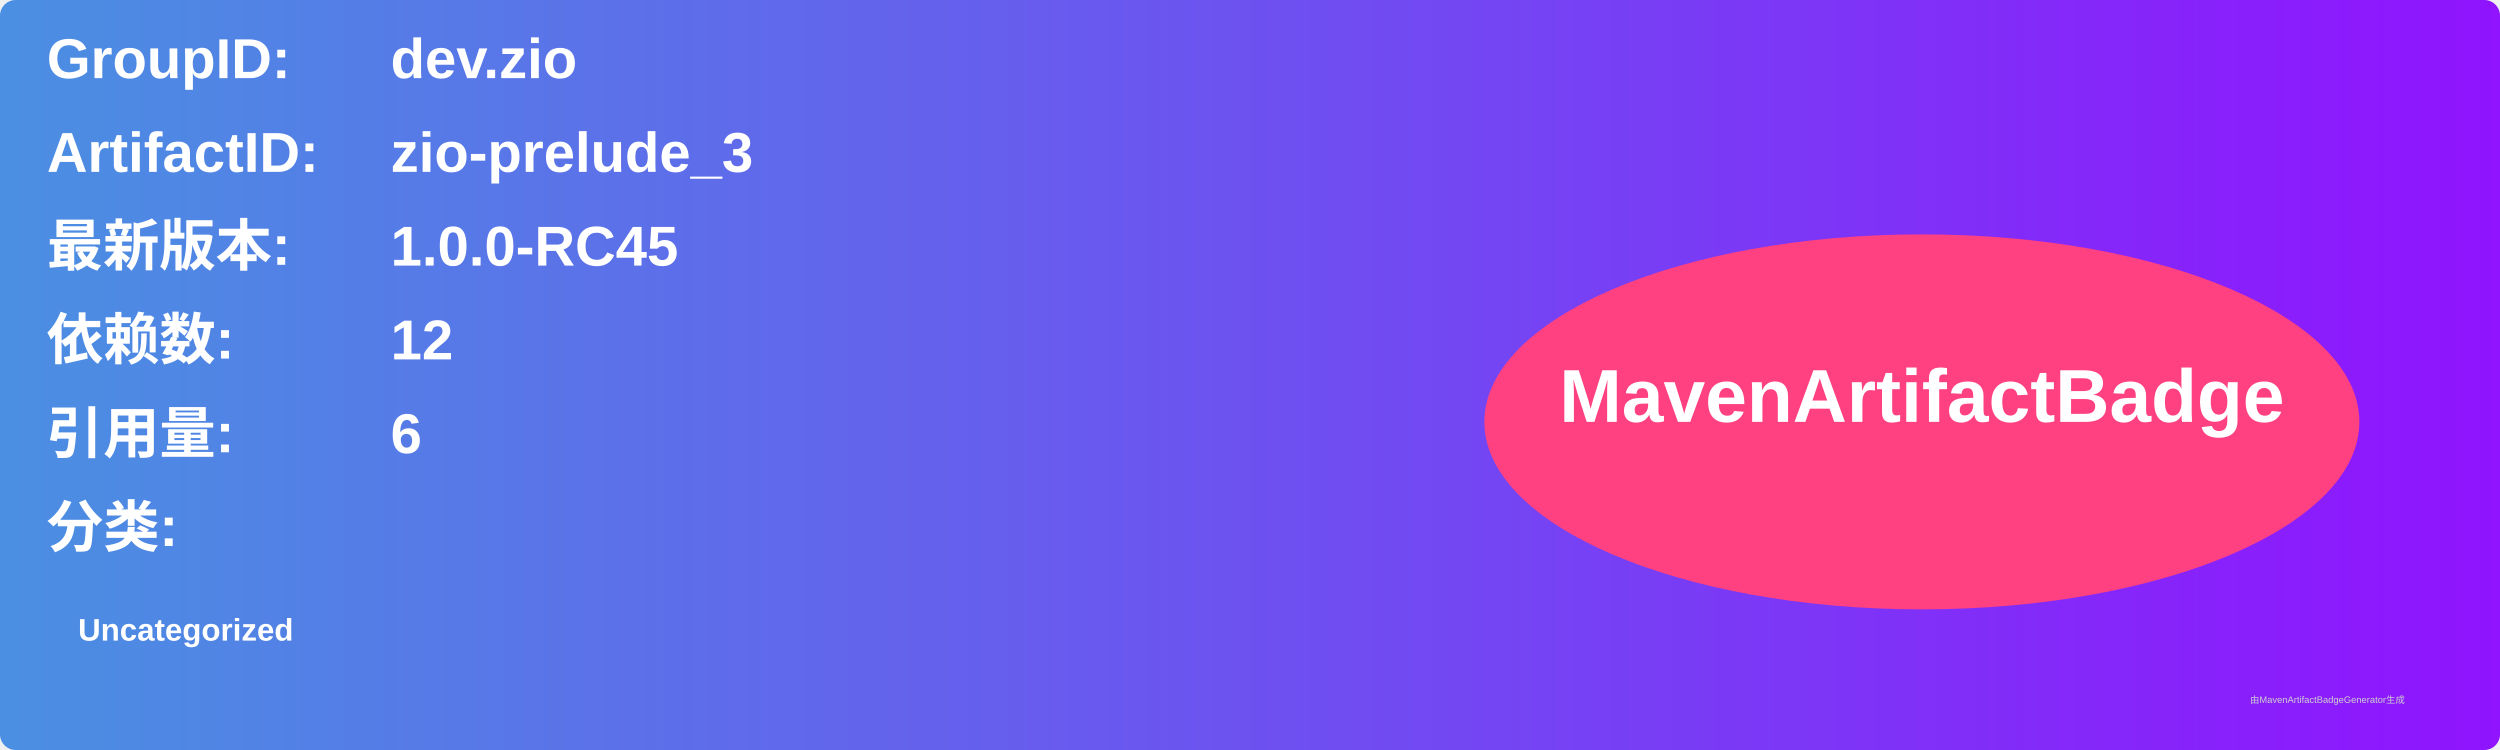
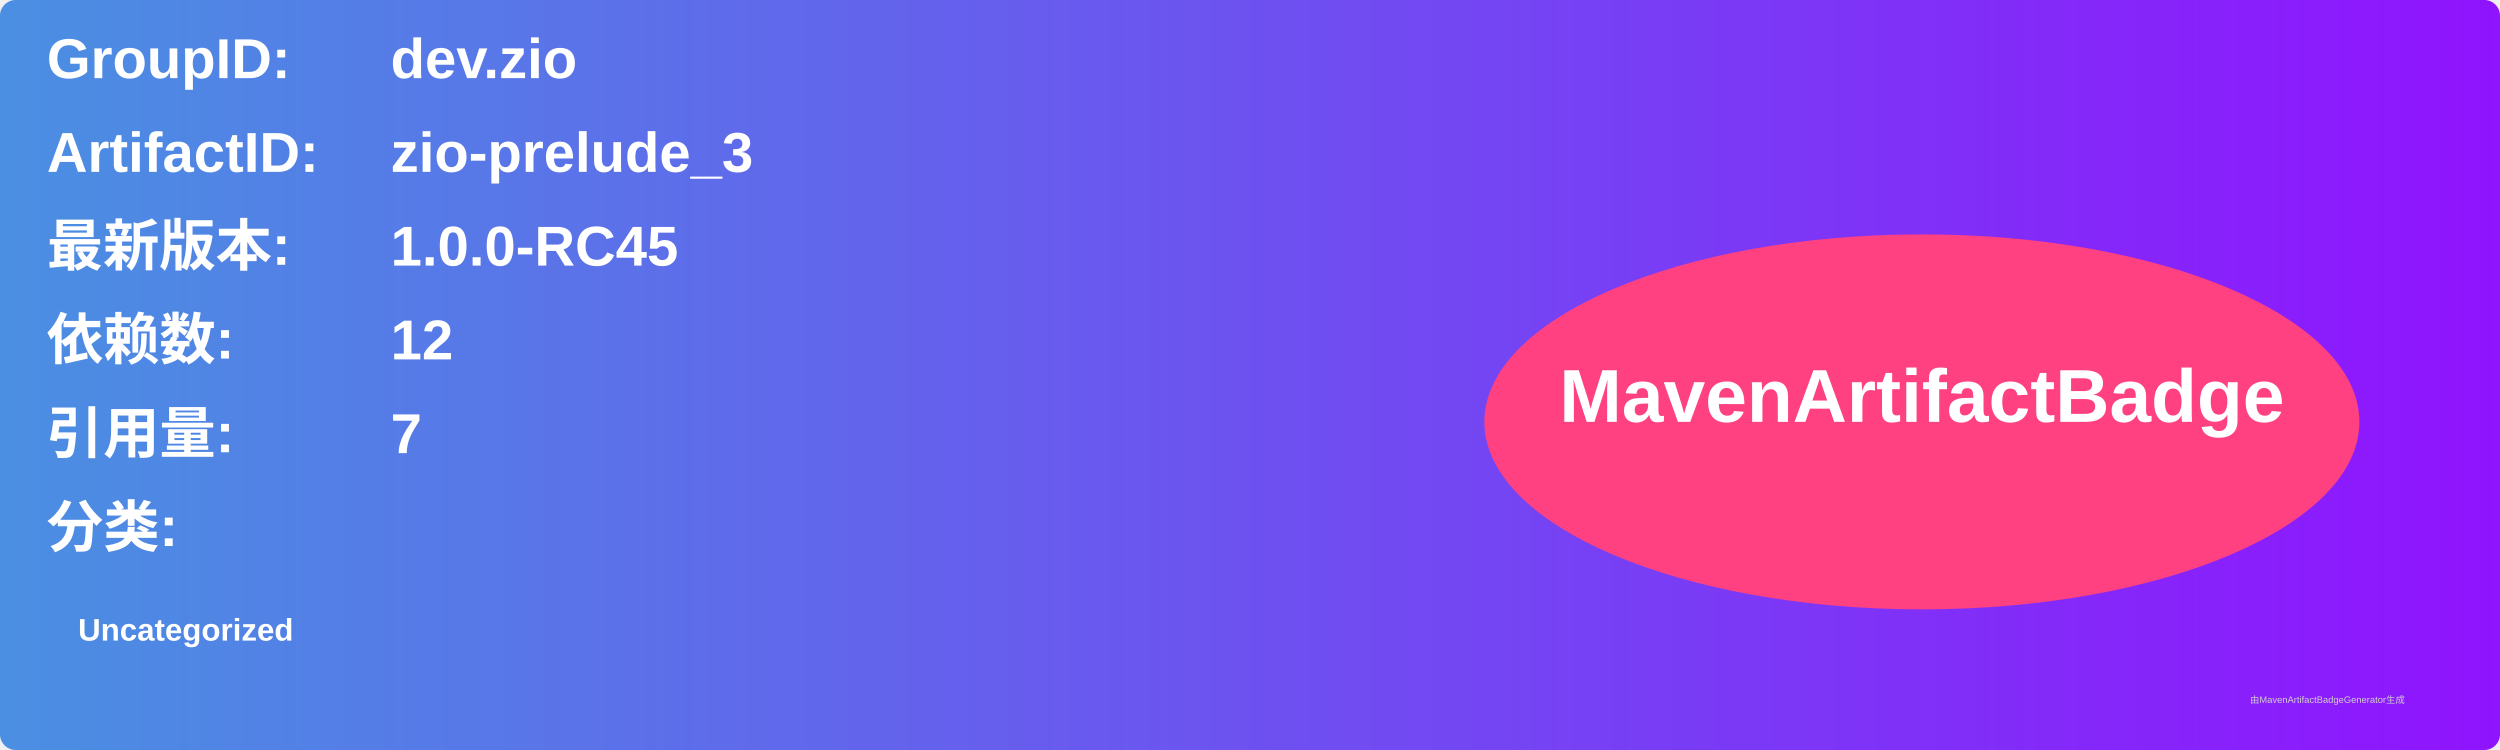
<svg xmlns="http://www.w3.org/2000/svg" width="800" height="240" viewBox="0 0 800 240">
  <linearGradient id="grad" x1="0%" y1="0%" x2="100%" y2="0%">
    <stop offset="0%" stop-color="#4a90e2" />
    <stop offset="100%" stop-color="#9013fe" />
  </linearGradient>
  <rect width="100%" height="100%" rx="5" ry="5" fill="url(#grad)" />
  <g transform="translate(15, 15)">
    <text x="0" y="10" font-family="Arial" font-size="18" fill="white" font-weight="bold" width="260">GroupID:</text>
    <text x="110" y="10" font-family="Arial" font-size="18" fill="white" font-weight="bold" width="460">dev.zio</text>
    <text x="0" y="40" font-family="Arial" font-size="18" fill="white" font-weight="bold" width="260">ArtifactID:</text>
    <text x="110" y="40" font-family="Arial" font-size="18" fill="white" font-weight="bold" width="460">zio-prelude_3</text>
    <text x="0" y="70" font-family="Arial" font-size="18" fill="white" font-weight="bold">最新版本:</text>
    <text x="110" y="70" font-family="Arial" font-size="18" fill="white" font-weight="bold">
      <tspan font-weight="bold">1.0.0-RC45</tspan>
    </text>
    <text x="0" y="100" font-family="Arial" font-size="18" fill="white" font-weight="bold">依赖数: </text>
    <text x="110" y="100" font-family="Arial" font-size="18" fill="white">
      <tspan font-weight="bold">12</tspan>
    </text>
    <text x="0" y="130" font-family="Arial" font-size="18" fill="white" font-weight="bold">引用量: </text>
    <text x="110" y="130" font-family="Arial" font-size="18" fill="white">
-       <tspan font-weight="bold">6</tspan>
+       <tspan font-weight="bold">7</tspan>
    </text>
    <text x="0" y="160" font-family="Arial" font-size="18" fill="white" font-weight="bold">分类:</text>
    <text x="10" y="190" font-family="Arial" font-size="10" fill="white">
      <tspan font-weight="bold">Uncategorized</tspan>
    </text>
    <ellipse cx="600" cy="120" rx="140" ry="60" fill="#ff4081" />
    <text x="600" y="120" text-anchor="middle" font-family="Arial" font-size="24" fill="white" font-weight="bold">MavenArtifactBadge</text>
  </g>
  <text x="720" y="225" font-family="Arial" font-size="3" fill="#d0d0d0">由MavenArtifactBadgeGenerator生成</text>
</svg>
